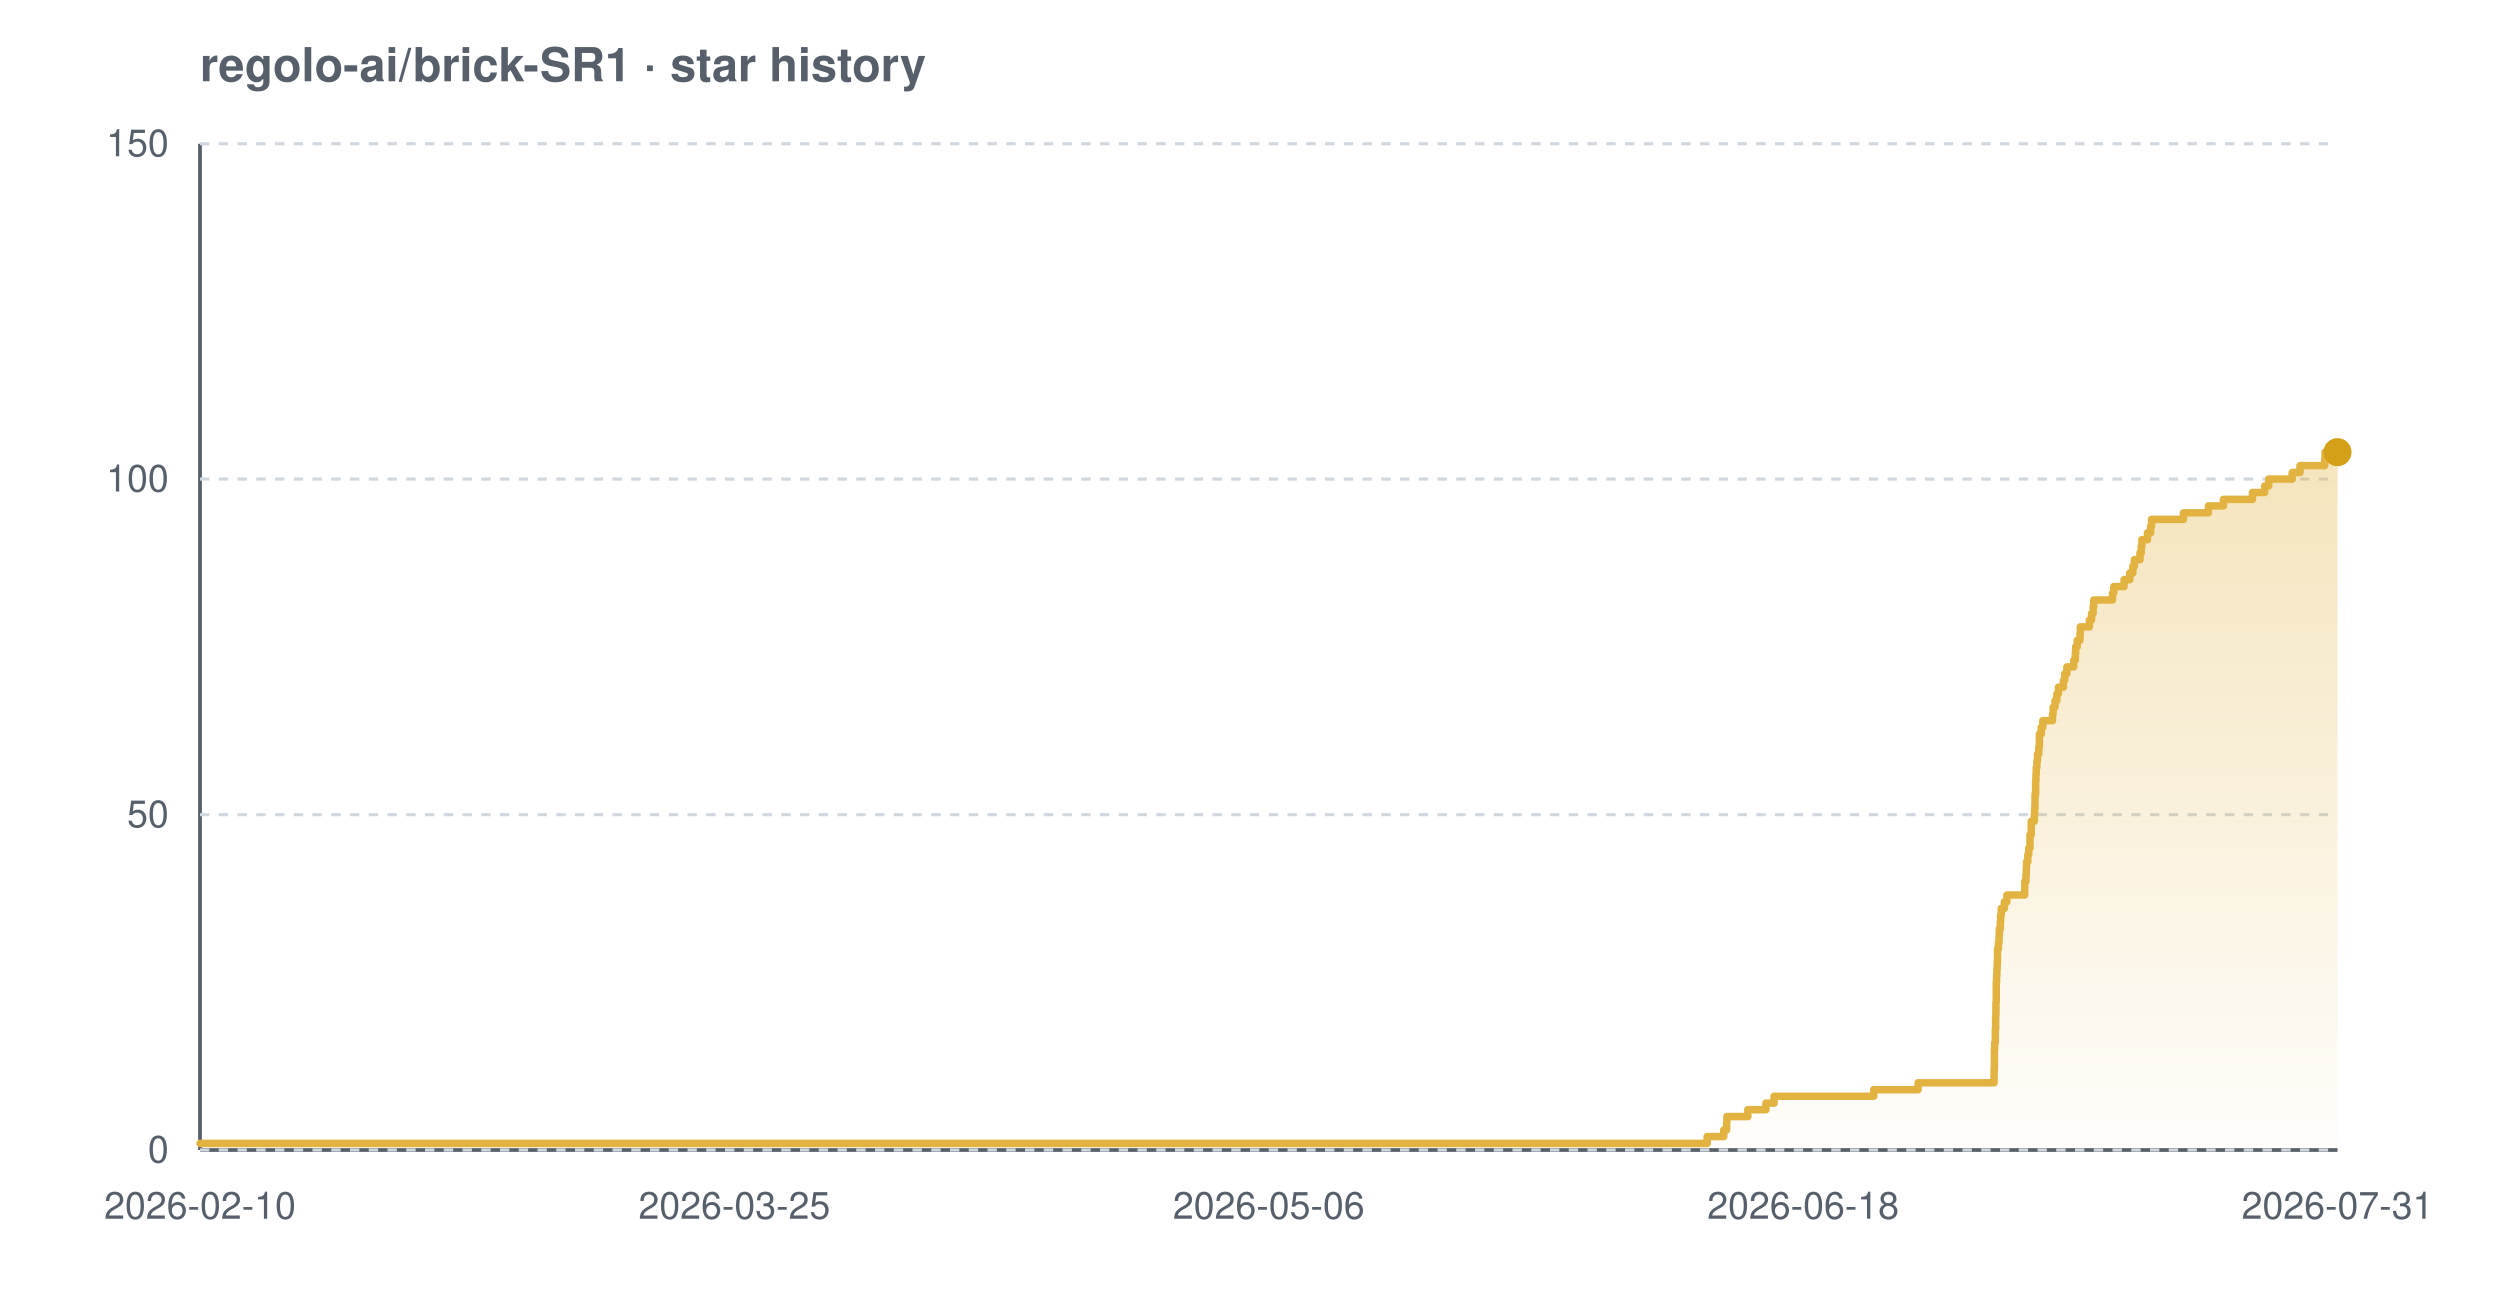
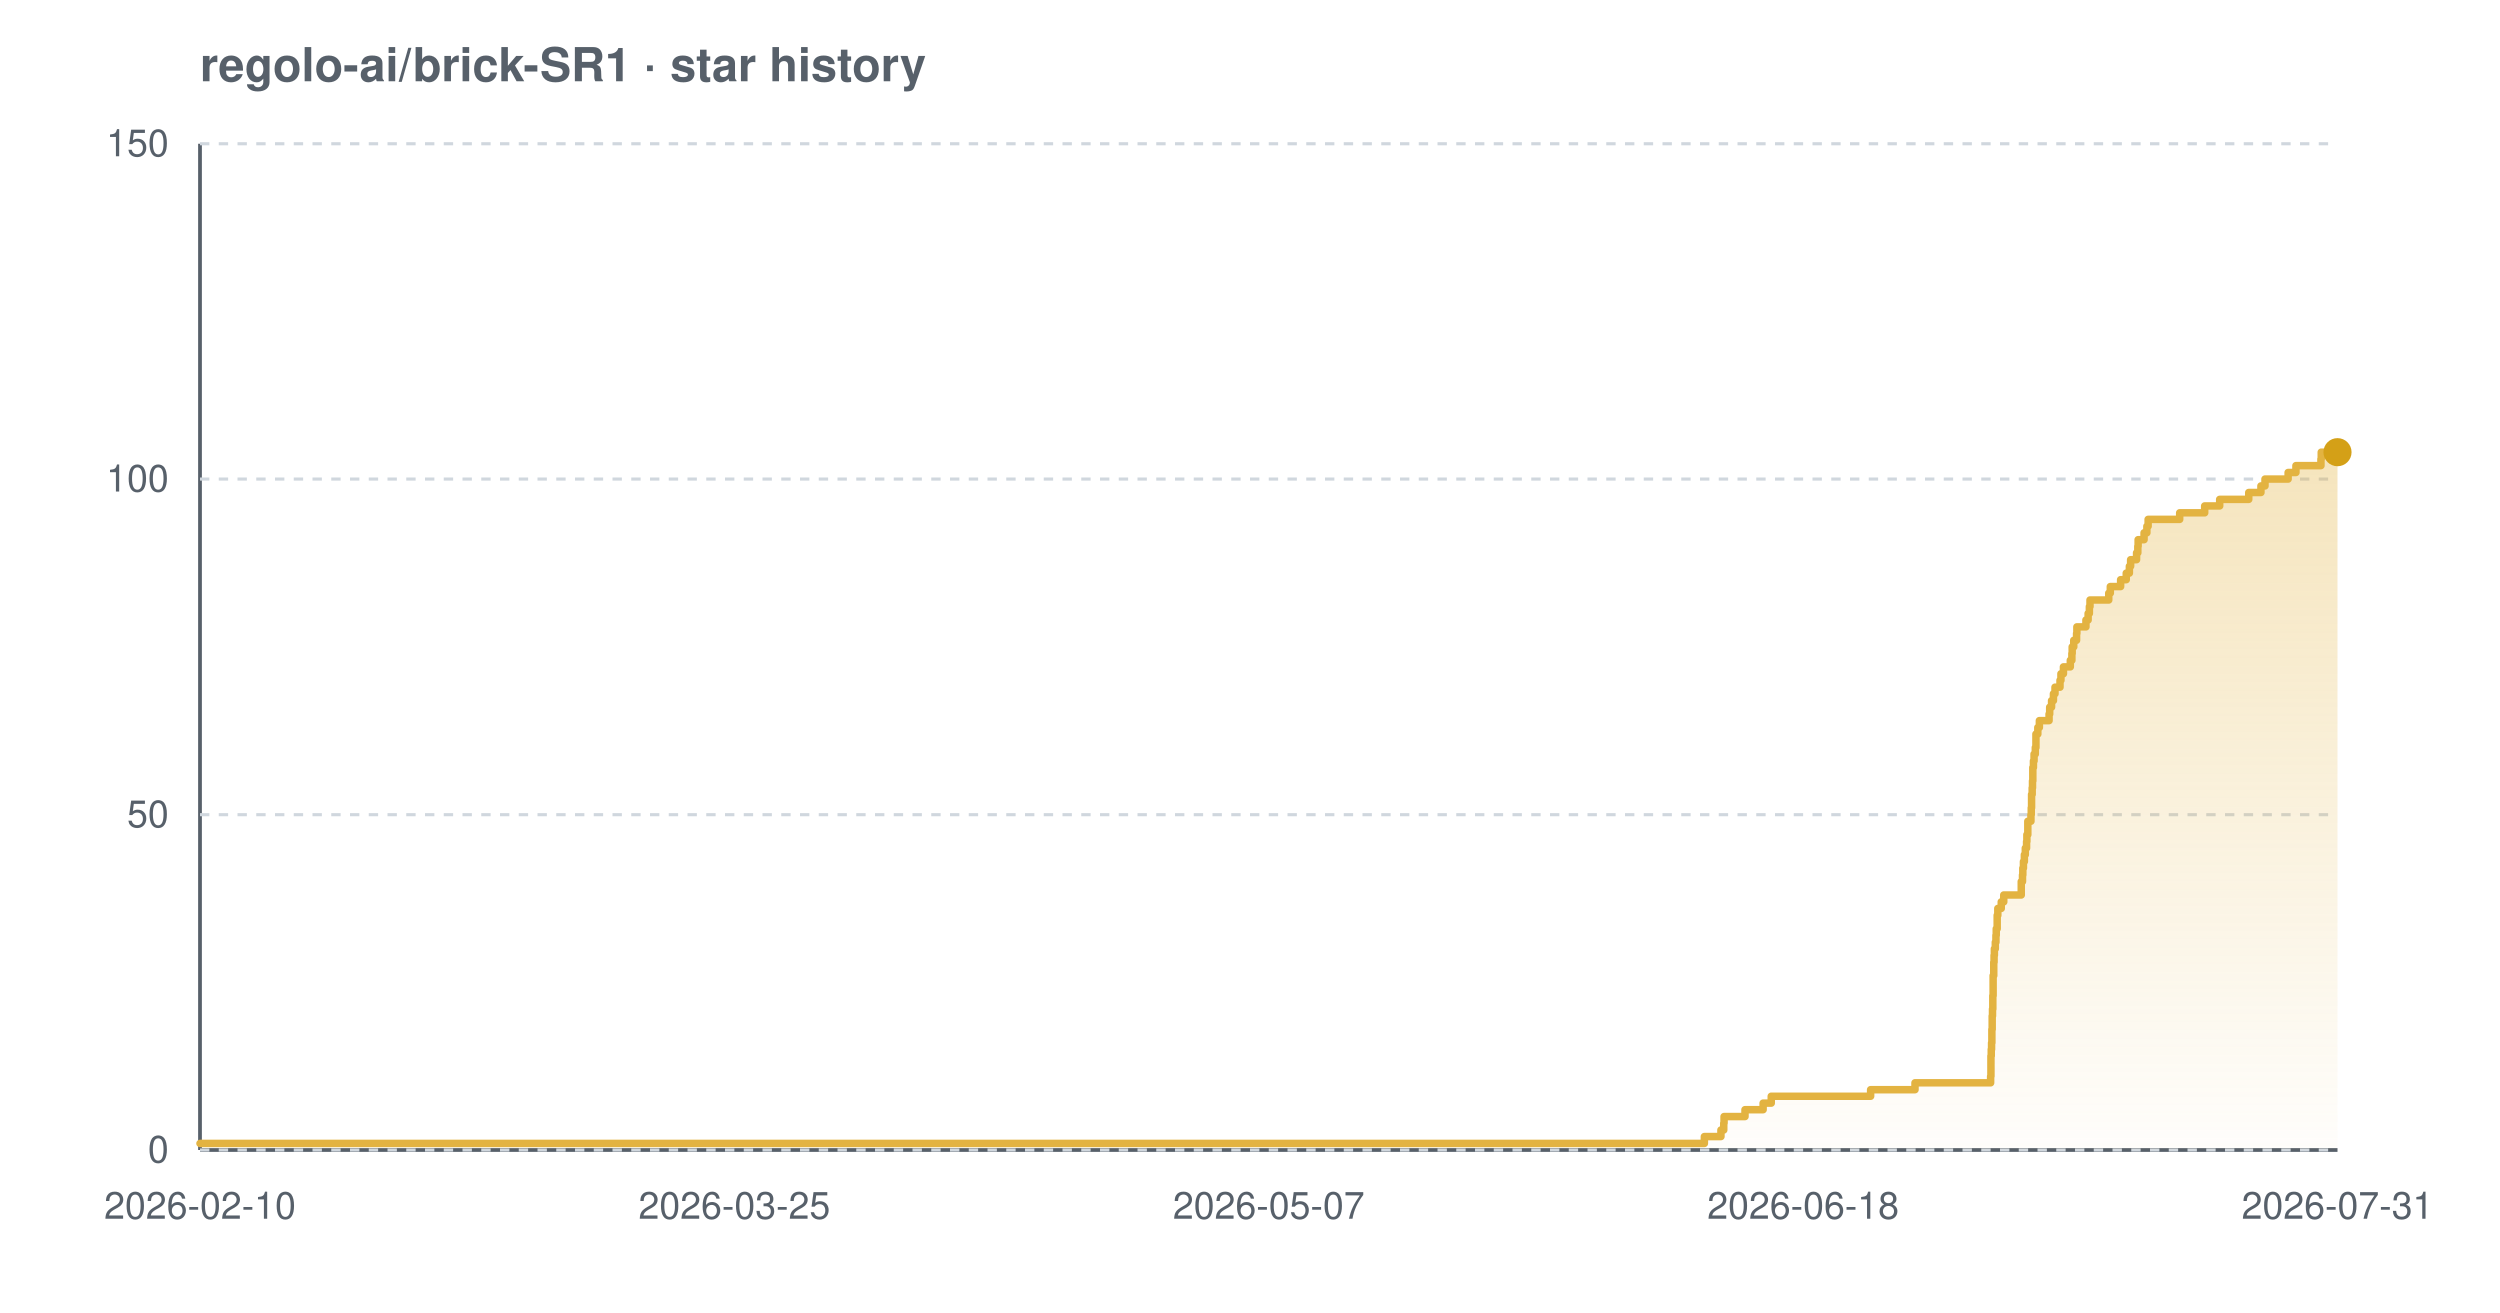
<svg xmlns="http://www.w3.org/2000/svg" width="800" height="420" viewBox="0 0 800 420" font-family="-apple-system,BlinkMacSystemFont,'Segoe UI',Helvetica,Arial,sans-serif" role="img" aria-label="Star history chart for regolo-ai/brick-SR1">
  <defs>
    <linearGradient id="grad-light" x1="0" y1="0" x2="0" y2="1">
      <stop offset="0%" stop-color="#e3b341" stop-opacity="0.35" />
      <stop offset="100%" stop-color="#e3b341" stop-opacity="0.02" />
    </linearGradient>
  </defs>
  <text x="64" y="26" font-size="15" font-weight="600" fill="#57606a">regolo-ai/brick-SR1 · star history</text>
  <line x1="64" y1="368" x2="748" y2="368" stroke="#57606a" stroke-width="1.2" />
  <line x1="64" y1="46" x2="64" y2="368" stroke="#57606a" stroke-width="1.2" />
  <line x1="64" y1="368.0" x2="748" y2="368.0" stroke="#d0d7de" stroke-width="1" stroke-dasharray="3 3" />
  <line x1="64" y1="260.7" x2="748" y2="260.7" stroke="#d0d7de" stroke-width="1" stroke-dasharray="3 3" />
  <line x1="64" y1="153.3" x2="748" y2="153.3" stroke="#d0d7de" stroke-width="1" stroke-dasharray="3 3" />
  <line x1="64" y1="46.0" x2="748" y2="46.0" stroke="#d0d7de" stroke-width="1" stroke-dasharray="3 3" />
-   <path d="M 64.0 365.9 L 546.3 365.9 L 546.3 363.7 L 551.6 363.7 L 551.6 361.6 L 552.5 361.6 L 552.5 359.4 L 552.6 359.4 L 552.6 357.3 L 559.3 357.3 L 559.3 355.1 L 565.1 355.1 L 565.1 353.0 L 567.7 353.0 L 567.7 350.8 L 599.6 350.8 L 599.6 348.7 L 613.8 348.7 L 613.8 346.5 L 638.1 346.5 L 638.1 344.4 L 638.1 344.4 L 638.1 342.2 L 638.2 342.2 L 638.2 340.1 L 638.2 340.1 L 638.2 337.9 L 638.2 337.9 L 638.2 335.8 L 638.3 335.8 L 638.3 333.7 L 638.5 333.7 L 638.5 331.5 L 638.5 331.5 L 638.5 329.4 L 638.6 329.4 L 638.6 327.2 L 638.6 327.2 L 638.6 325.1 L 638.7 325.1 L 638.7 322.9 L 638.7 322.9 L 638.7 320.8 L 638.8 320.8 L 638.8 318.6 L 638.8 318.6 L 638.8 316.5 L 638.8 316.5 L 638.8 314.3 L 638.9 314.3 L 638.9 312.2 L 639.0 312.2 L 639.0 310.0 L 639.1 310.0 L 639.1 307.9 L 639.2 307.9 L 639.2 305.7 L 639.2 305.7 L 639.2 303.6 L 639.5 303.6 L 639.5 301.5 L 639.7 301.5 L 639.7 299.3 L 639.8 299.3 L 639.8 297.2 L 640.1 297.2 L 640.1 295.0 L 640.2 295.0 L 640.2 292.9 L 640.4 292.9 L 640.4 290.7 L 641.4 290.7 L 641.4 288.6 L 642.2 288.6 L 642.2 286.4 L 647.9 286.4 L 647.9 284.3 L 647.9 284.3 L 647.9 282.1 L 648.3 282.1 L 648.3 280.0 L 648.4 280.0 L 648.4 277.8 L 648.5 277.8 L 648.5 275.7 L 648.9 275.7 L 648.9 273.5 L 649.2 273.5 L 649.2 271.4 L 649.6 271.4 L 649.6 269.3 L 649.6 269.3 L 649.6 267.1 L 650.0 267.1 L 650.0 265.0 L 650.0 265.0 L 650.0 262.8 L 651.0 262.8 L 651.0 260.7 L 651.1 260.7 L 651.1 258.5 L 651.2 258.5 L 651.2 256.4 L 651.2 256.4 L 651.2 254.2 L 651.4 254.2 L 651.4 252.1 L 651.4 252.1 L 651.4 249.9 L 651.5 249.9 L 651.5 247.8 L 651.6 247.8 L 651.6 245.6 L 651.8 245.6 L 651.8 243.5 L 652.0 243.5 L 652.0 241.3 L 652.4 241.3 L 652.4 239.2 L 652.6 239.2 L 652.6 237.1 L 652.6 237.1 L 652.6 234.9 L 653.2 234.9 L 653.2 232.8 L 653.7 232.8 L 653.7 230.6 L 656.8 230.6 L 656.8 228.5 L 657.0 228.5 L 657.0 226.3 L 657.6 226.3 L 657.6 224.2 L 658.2 224.2 L 658.2 222.0 L 658.7 222.0 L 658.7 219.9 L 660.3 219.9 L 660.3 217.7 L 660.7 217.7 L 660.7 215.6 L 661.4 215.6 L 661.4 213.4 L 663.6 213.4 L 663.6 211.3 L 664.1 211.3 L 664.1 209.1 L 664.2 209.1 L 664.2 207.0 L 664.7 207.0 L 664.7 204.9 L 665.6 204.9 L 665.6 202.7 L 665.7 202.7 L 665.7 200.6 L 668.6 200.6 L 668.6 198.4 L 669.3 198.4 L 669.3 196.3 L 669.8 196.3 L 669.8 194.1 L 670.0 194.1 L 670.0 192.0 L 676.0 192.0 L 676.0 189.8 L 676.4 189.8 L 676.4 187.7 L 679.7 187.7 L 679.7 185.5 L 681.5 185.5 L 681.5 183.4 L 682.5 183.4 L 682.5 181.2 L 683.0 181.2 L 683.0 179.1 L 684.8 179.1 L 684.8 176.9 L 685.2 176.9 L 685.2 174.8 L 685.4 174.8 L 685.4 172.7 L 687.2 172.7 L 687.2 170.5 L 688.2 170.5 L 688.2 168.4 L 688.5 168.4 L 688.5 166.2 L 698.7 166.2 L 698.7 164.1 L 706.7 164.1 L 706.7 161.9 L 711.5 161.9 L 711.5 159.8 L 720.8 159.8 L 720.8 157.6 L 724.7 157.6 L 724.7 155.5 L 726.0 155.5 L 726.0 153.3 L 733.5 153.3 L 733.5 151.2 L 736.0 151.2 L 736.0 149.0 L 743.9 149.0 L 743.9 146.9 L 744.0 146.9 L 744.0 144.7 L 748.0 144.7 L 748.0 144.7 L 748.0 368.0 L 64.0 368.0 Z" fill="url(#grad-light)" />
-   <path d="M 64.0 365.9 L 546.3 365.9 L 546.3 363.7 L 551.6 363.7 L 551.6 361.6 L 552.5 361.6 L 552.5 359.4 L 552.6 359.4 L 552.6 357.3 L 559.3 357.3 L 559.3 355.1 L 565.1 355.1 L 565.1 353.0 L 567.7 353.0 L 567.7 350.8 L 599.6 350.8 L 599.6 348.7 L 613.8 348.7 L 613.8 346.5 L 638.1 346.5 L 638.1 344.4 L 638.1 344.4 L 638.1 342.2 L 638.2 342.2 L 638.2 340.1 L 638.2 340.1 L 638.2 337.9 L 638.2 337.9 L 638.2 335.8 L 638.3 335.8 L 638.3 333.7 L 638.5 333.7 L 638.5 331.5 L 638.5 331.5 L 638.5 329.4 L 638.6 329.4 L 638.6 327.2 L 638.6 327.2 L 638.6 325.1 L 638.7 325.1 L 638.7 322.9 L 638.7 322.9 L 638.7 320.8 L 638.8 320.8 L 638.8 318.6 L 638.8 318.6 L 638.8 316.5 L 638.8 316.5 L 638.8 314.3 L 638.9 314.3 L 638.9 312.2 L 639.0 312.2 L 639.0 310.0 L 639.1 310.0 L 639.1 307.9 L 639.2 307.9 L 639.2 305.7 L 639.2 305.7 L 639.2 303.6 L 639.5 303.6 L 639.5 301.5 L 639.7 301.5 L 639.7 299.3 L 639.8 299.3 L 639.8 297.2 L 640.1 297.2 L 640.1 295.0 L 640.2 295.0 L 640.2 292.9 L 640.4 292.9 L 640.4 290.7 L 641.4 290.7 L 641.4 288.6 L 642.2 288.6 L 642.2 286.4 L 647.9 286.4 L 647.9 284.3 L 647.9 284.3 L 647.9 282.1 L 648.3 282.1 L 648.3 280.0 L 648.4 280.0 L 648.4 277.8 L 648.5 277.8 L 648.5 275.7 L 648.9 275.7 L 648.9 273.5 L 649.2 273.5 L 649.2 271.4 L 649.6 271.4 L 649.6 269.3 L 649.6 269.3 L 649.6 267.1 L 650.0 267.1 L 650.0 265.0 L 650.0 265.0 L 650.0 262.8 L 651.0 262.8 L 651.0 260.7 L 651.1 260.7 L 651.1 258.5 L 651.2 258.5 L 651.2 256.4 L 651.2 256.4 L 651.2 254.2 L 651.4 254.2 L 651.4 252.1 L 651.4 252.1 L 651.4 249.9 L 651.5 249.9 L 651.5 247.8 L 651.6 247.8 L 651.6 245.6 L 651.8 245.6 L 651.8 243.5 L 652.0 243.5 L 652.0 241.3 L 652.4 241.3 L 652.4 239.2 L 652.6 239.2 L 652.6 237.1 L 652.6 237.1 L 652.6 234.9 L 653.2 234.9 L 653.2 232.8 L 653.7 232.8 L 653.7 230.6 L 656.8 230.6 L 656.8 228.5 L 657.0 228.5 L 657.0 226.3 L 657.6 226.3 L 657.6 224.2 L 658.2 224.2 L 658.2 222.0 L 658.7 222.0 L 658.7 219.9 L 660.3 219.9 L 660.3 217.7 L 660.7 217.7 L 660.7 215.6 L 661.4 215.6 L 661.4 213.4 L 663.6 213.4 L 663.6 211.3 L 664.1 211.3 L 664.1 209.1 L 664.2 209.1 L 664.2 207.0 L 664.7 207.0 L 664.7 204.9 L 665.6 204.9 L 665.6 202.7 L 665.7 202.7 L 665.7 200.6 L 668.6 200.6 L 668.6 198.4 L 669.3 198.4 L 669.3 196.3 L 669.8 196.3 L 669.8 194.1 L 670.0 194.1 L 670.0 192.0 L 676.0 192.0 L 676.0 189.8 L 676.4 189.8 L 676.4 187.7 L 679.7 187.7 L 679.7 185.5 L 681.5 185.5 L 681.5 183.4 L 682.5 183.4 L 682.5 181.2 L 683.0 181.2 L 683.0 179.1 L 684.8 179.1 L 684.8 176.9 L 685.2 176.9 L 685.2 174.8 L 685.4 174.8 L 685.4 172.7 L 687.2 172.7 L 687.2 170.5 L 688.2 170.5 L 688.2 168.4 L 688.5 168.4 L 688.5 166.2 L 698.7 166.2 L 698.7 164.1 L 706.7 164.1 L 706.7 161.9 L 711.5 161.9 L 711.5 159.8 L 720.8 159.8 L 720.8 157.6 L 724.7 157.6 L 724.7 155.5 L 726.0 155.5 L 726.0 153.3 L 733.5 153.3 L 733.5 151.2 L 736.0 151.2 L 736.0 149.0 L 743.9 149.0 L 743.9 146.9 L 744.0 146.9 L 744.0 144.7 L 748.0 144.7 L 748.0 144.7" fill="none" stroke="#e3b341" stroke-width="2.4" stroke-linejoin="round" stroke-linecap="round" />
+   <path d="M 64.0 365.9 L 545.4 365.9 L 545.4 363.7 L 550.7 363.7 L 550.7 361.6 L 551.6 361.6 L 551.6 359.4 L 551.7 359.4 L 551.7 357.3 L 558.4 357.3 L 558.4 355.1 L 564.2 355.1 L 564.2 353.0 L 566.8 353.0 L 566.8 350.8 L 598.6 350.8 L 598.6 348.7 L 612.8 348.7 L 612.8 346.5 L 637.0 346.5 L 637.0 344.4 L 637.1 344.4 L 637.1 342.2 L 637.1 342.2 L 637.1 340.1 L 637.1 340.1 L 637.1 337.9 L 637.2 337.9 L 637.2 335.8 L 637.3 335.8 L 637.3 333.7 L 637.4 333.7 L 637.4 331.5 L 637.4 331.5 L 637.4 329.4 L 637.5 329.4 L 637.5 327.2 L 637.5 327.2 L 637.5 325.1 L 637.6 325.1 L 637.6 322.9 L 637.7 322.9 L 637.7 320.8 L 637.7 320.8 L 637.7 318.6 L 637.8 318.6 L 637.8 316.5 L 637.8 316.5 L 637.8 314.3 L 637.8 314.3 L 637.8 312.2 L 638.0 312.2 L 638.0 310.0 L 638.0 310.0 L 638.0 307.9 L 638.1 307.9 L 638.1 305.7 L 638.2 305.7 L 638.2 303.6 L 638.5 303.6 L 638.5 301.5 L 638.7 301.5 L 638.7 299.3 L 638.8 299.3 L 638.8 297.2 L 639.1 297.2 L 639.1 295.0 L 639.1 295.0 L 639.1 292.9 L 639.3 292.9 L 639.3 290.7 L 640.4 290.7 L 640.4 288.6 L 641.2 288.6 L 641.2 286.4 L 646.8 286.4 L 646.8 284.3 L 646.8 284.3 L 646.8 282.1 L 647.2 282.1 L 647.2 280.0 L 647.3 280.0 L 647.3 277.8 L 647.5 277.8 L 647.5 275.7 L 647.8 275.7 L 647.8 273.5 L 648.1 273.5 L 648.1 271.4 L 648.5 271.4 L 648.5 269.3 L 648.6 269.3 L 648.6 267.1 L 648.9 267.1 L 648.9 265.0 L 648.9 265.0 L 648.9 262.8 L 649.9 262.8 L 649.9 260.7 L 650.0 260.7 L 650.0 258.5 L 650.1 258.5 L 650.1 256.4 L 650.1 256.4 L 650.1 254.2 L 650.3 254.2 L 650.3 252.1 L 650.4 252.1 L 650.4 249.9 L 650.5 249.9 L 650.5 247.8 L 650.5 247.8 L 650.5 245.6 L 650.7 245.6 L 650.7 243.5 L 650.9 243.5 L 650.9 241.3 L 651.3 241.3 L 651.3 239.2 L 651.5 239.2 L 651.5 237.1 L 651.5 237.1 L 651.5 234.9 L 652.1 234.9 L 652.1 232.8 L 652.6 232.8 L 652.6 230.6 L 655.7 230.6 L 655.7 228.5 L 655.9 228.5 L 655.9 226.3 L 656.5 226.3 L 656.5 224.2 L 657.1 224.2 L 657.1 222.0 L 657.6 222.0 L 657.6 219.9 L 659.2 219.9 L 659.2 217.7 L 659.5 217.7 L 659.5 215.6 L 660.3 215.6 L 660.3 213.4 L 662.5 213.4 L 662.5 211.3 L 663.0 211.3 L 663.0 209.1 L 663.1 209.1 L 663.1 207.0 L 663.6 207.0 L 663.6 204.9 L 664.5 204.9 L 664.5 202.7 L 664.6 202.7 L 664.6 200.6 L 667.5 200.6 L 667.5 198.4 L 668.2 198.4 L 668.2 196.3 L 668.6 196.3 L 668.6 194.1 L 668.8 194.1 L 668.8 192.0 L 674.8 192.0 L 674.8 189.8 L 675.3 189.8 L 675.3 187.7 L 678.6 187.7 L 678.6 185.5 L 680.4 185.5 L 680.4 183.4 L 681.4 183.4 L 681.4 181.2 L 681.8 181.2 L 681.8 179.1 L 683.7 179.1 L 683.7 176.9 L 684.1 176.9 L 684.1 174.8 L 684.2 174.8 L 684.2 172.7 L 686.1 172.7 L 686.1 170.5 L 687.0 170.5 L 687.0 168.4 L 687.4 168.4 L 687.4 166.2 L 697.5 166.2 L 697.5 164.1 L 705.5 164.1 L 705.5 161.9 L 710.3 161.9 L 710.3 159.8 L 719.6 159.8 L 719.6 157.6 L 723.5 157.6 L 723.5 155.5 L 724.8 155.5 L 724.8 153.3 L 732.2 153.3 L 732.2 151.2 L 734.7 151.2 L 734.7 149.0 L 742.7 149.0 L 742.7 146.9 L 742.8 146.9 L 742.8 144.7 L 748.0 144.7 L 748.0 144.7 L 748.0 368.0 L 64.0 368.0 Z" fill="url(#grad-light)" />
+   <path d="M 64.0 365.9 L 545.4 365.9 L 545.4 363.7 L 550.7 363.7 L 550.7 361.6 L 551.6 361.6 L 551.6 359.4 L 551.7 359.4 L 551.7 357.3 L 558.4 357.3 L 558.4 355.1 L 564.2 355.1 L 564.2 353.0 L 566.8 353.0 L 566.8 350.8 L 598.6 350.8 L 598.6 348.7 L 612.8 348.7 L 612.8 346.5 L 637.0 346.5 L 637.0 344.4 L 637.1 344.4 L 637.1 342.2 L 637.1 342.2 L 637.1 340.1 L 637.1 340.1 L 637.1 337.9 L 637.2 337.9 L 637.2 335.8 L 637.3 335.8 L 637.3 333.7 L 637.4 333.7 L 637.4 331.5 L 637.4 331.5 L 637.4 329.4 L 637.5 329.4 L 637.5 327.2 L 637.5 327.2 L 637.5 325.1 L 637.6 325.1 L 637.6 322.9 L 637.7 322.9 L 637.7 320.8 L 637.7 320.8 L 637.7 318.6 L 637.8 318.6 L 637.8 316.5 L 637.8 316.5 L 637.8 314.3 L 637.8 314.3 L 637.8 312.2 L 638.0 312.2 L 638.0 310.0 L 638.0 310.0 L 638.0 307.9 L 638.1 307.9 L 638.1 305.7 L 638.2 305.7 L 638.2 303.6 L 638.5 303.6 L 638.5 301.5 L 638.7 301.5 L 638.7 299.3 L 638.8 299.3 L 638.8 297.2 L 639.1 297.2 L 639.1 295.0 L 639.1 295.0 L 639.1 292.9 L 639.3 292.9 L 639.3 290.7 L 640.4 290.7 L 640.4 288.6 L 641.2 288.6 L 641.2 286.4 L 646.8 286.4 L 646.8 284.3 L 646.8 284.3 L 646.8 282.1 L 647.2 282.1 L 647.2 280.0 L 647.3 280.0 L 647.3 277.8 L 647.5 277.8 L 647.5 275.7 L 647.8 275.7 L 647.8 273.5 L 648.1 273.5 L 648.1 271.4 L 648.5 271.4 L 648.5 269.3 L 648.6 269.3 L 648.6 267.1 L 648.9 267.1 L 648.9 265.0 L 648.9 265.0 L 648.9 262.8 L 649.9 262.8 L 649.9 260.7 L 650.0 260.7 L 650.0 258.5 L 650.1 258.5 L 650.1 256.4 L 650.1 256.4 L 650.1 254.2 L 650.3 254.2 L 650.3 252.1 L 650.4 252.1 L 650.4 249.9 L 650.5 249.9 L 650.5 247.8 L 650.5 247.8 L 650.5 245.6 L 650.7 245.6 L 650.7 243.5 L 650.9 243.5 L 650.9 241.3 L 651.3 241.3 L 651.3 239.2 L 651.5 239.2 L 651.5 237.1 L 651.5 237.1 L 651.5 234.9 L 652.1 234.9 L 652.1 232.8 L 652.6 232.8 L 652.6 230.6 L 655.7 230.6 L 655.7 228.5 L 655.9 228.5 L 655.9 226.3 L 656.5 226.3 L 656.5 224.2 L 657.1 224.2 L 657.1 222.0 L 657.6 222.0 L 657.6 219.9 L 659.2 219.9 L 659.2 217.7 L 659.5 217.7 L 659.5 215.6 L 660.3 215.6 L 660.3 213.4 L 662.5 213.4 L 662.5 211.3 L 663.0 211.3 L 663.0 209.1 L 663.1 209.1 L 663.1 207.0 L 663.6 207.0 L 663.6 204.9 L 664.5 204.9 L 664.5 202.7 L 664.6 202.7 L 664.6 200.6 L 667.5 200.6 L 667.5 198.4 L 668.2 198.4 L 668.2 196.3 L 668.6 196.3 L 668.6 194.1 L 668.8 194.1 L 668.8 192.0 L 674.8 192.0 L 674.8 189.8 L 675.3 189.8 L 675.3 187.7 L 678.6 187.7 L 678.6 185.5 L 680.4 185.5 L 680.4 183.4 L 681.4 183.4 L 681.4 181.2 L 681.8 181.2 L 681.8 179.1 L 683.7 179.1 L 683.7 176.9 L 684.1 176.9 L 684.1 174.8 L 684.2 174.8 L 684.2 172.7 L 686.1 172.7 L 686.1 170.5 L 687.0 170.5 L 687.0 168.4 L 687.4 168.4 L 687.4 166.2 L 697.5 166.2 L 697.5 164.1 L 705.5 164.1 L 705.5 161.9 L 710.3 161.9 L 710.3 159.8 L 719.6 159.8 L 719.6 157.6 L 723.5 157.6 L 723.5 155.5 L 724.8 155.5 L 724.8 153.3 L 732.2 153.3 L 732.2 151.2 L 734.7 151.2 L 734.7 149.0 L 742.7 149.0 L 742.7 146.9 L 742.8 146.9 L 742.8 144.7 L 748.0 144.7 L 748.0 144.7" fill="none" stroke="#e3b341" stroke-width="2.4" stroke-linejoin="round" stroke-linecap="round" />
  <circle cx="748.0" cy="144.7" r="4.5" fill="#d4a017" />
  <text x="54" y="372.0" text-anchor="end" font-size="12" fill="#57606a">0</text>
  <text x="54" y="264.7" text-anchor="end" font-size="12" fill="#57606a">50</text>
  <text x="54" y="157.3" text-anchor="end" font-size="12" fill="#57606a">100</text>
  <text x="54" y="50.0" text-anchor="end" font-size="12" fill="#57606a">150</text>
  <text x="64.0" y="390" text-anchor="middle" font-size="12" fill="#57606a">2026-02-10</text>
  <text x="235.0" y="390" text-anchor="middle" font-size="12" fill="#57606a">2026-03-25</text>
-   <text x="406.0" y="390" text-anchor="middle" font-size="12" fill="#57606a">2026-05-06</text>
+   <text x="406.0" y="390" text-anchor="middle" font-size="12" fill="#57606a">2026-05-07</text>
  <text x="577.0" y="390" text-anchor="middle" font-size="12" fill="#57606a">2026-06-18</text>
  <text x="748.0" y="390" text-anchor="middle" font-size="12" fill="#57606a">2026-07-31</text>
</svg>
